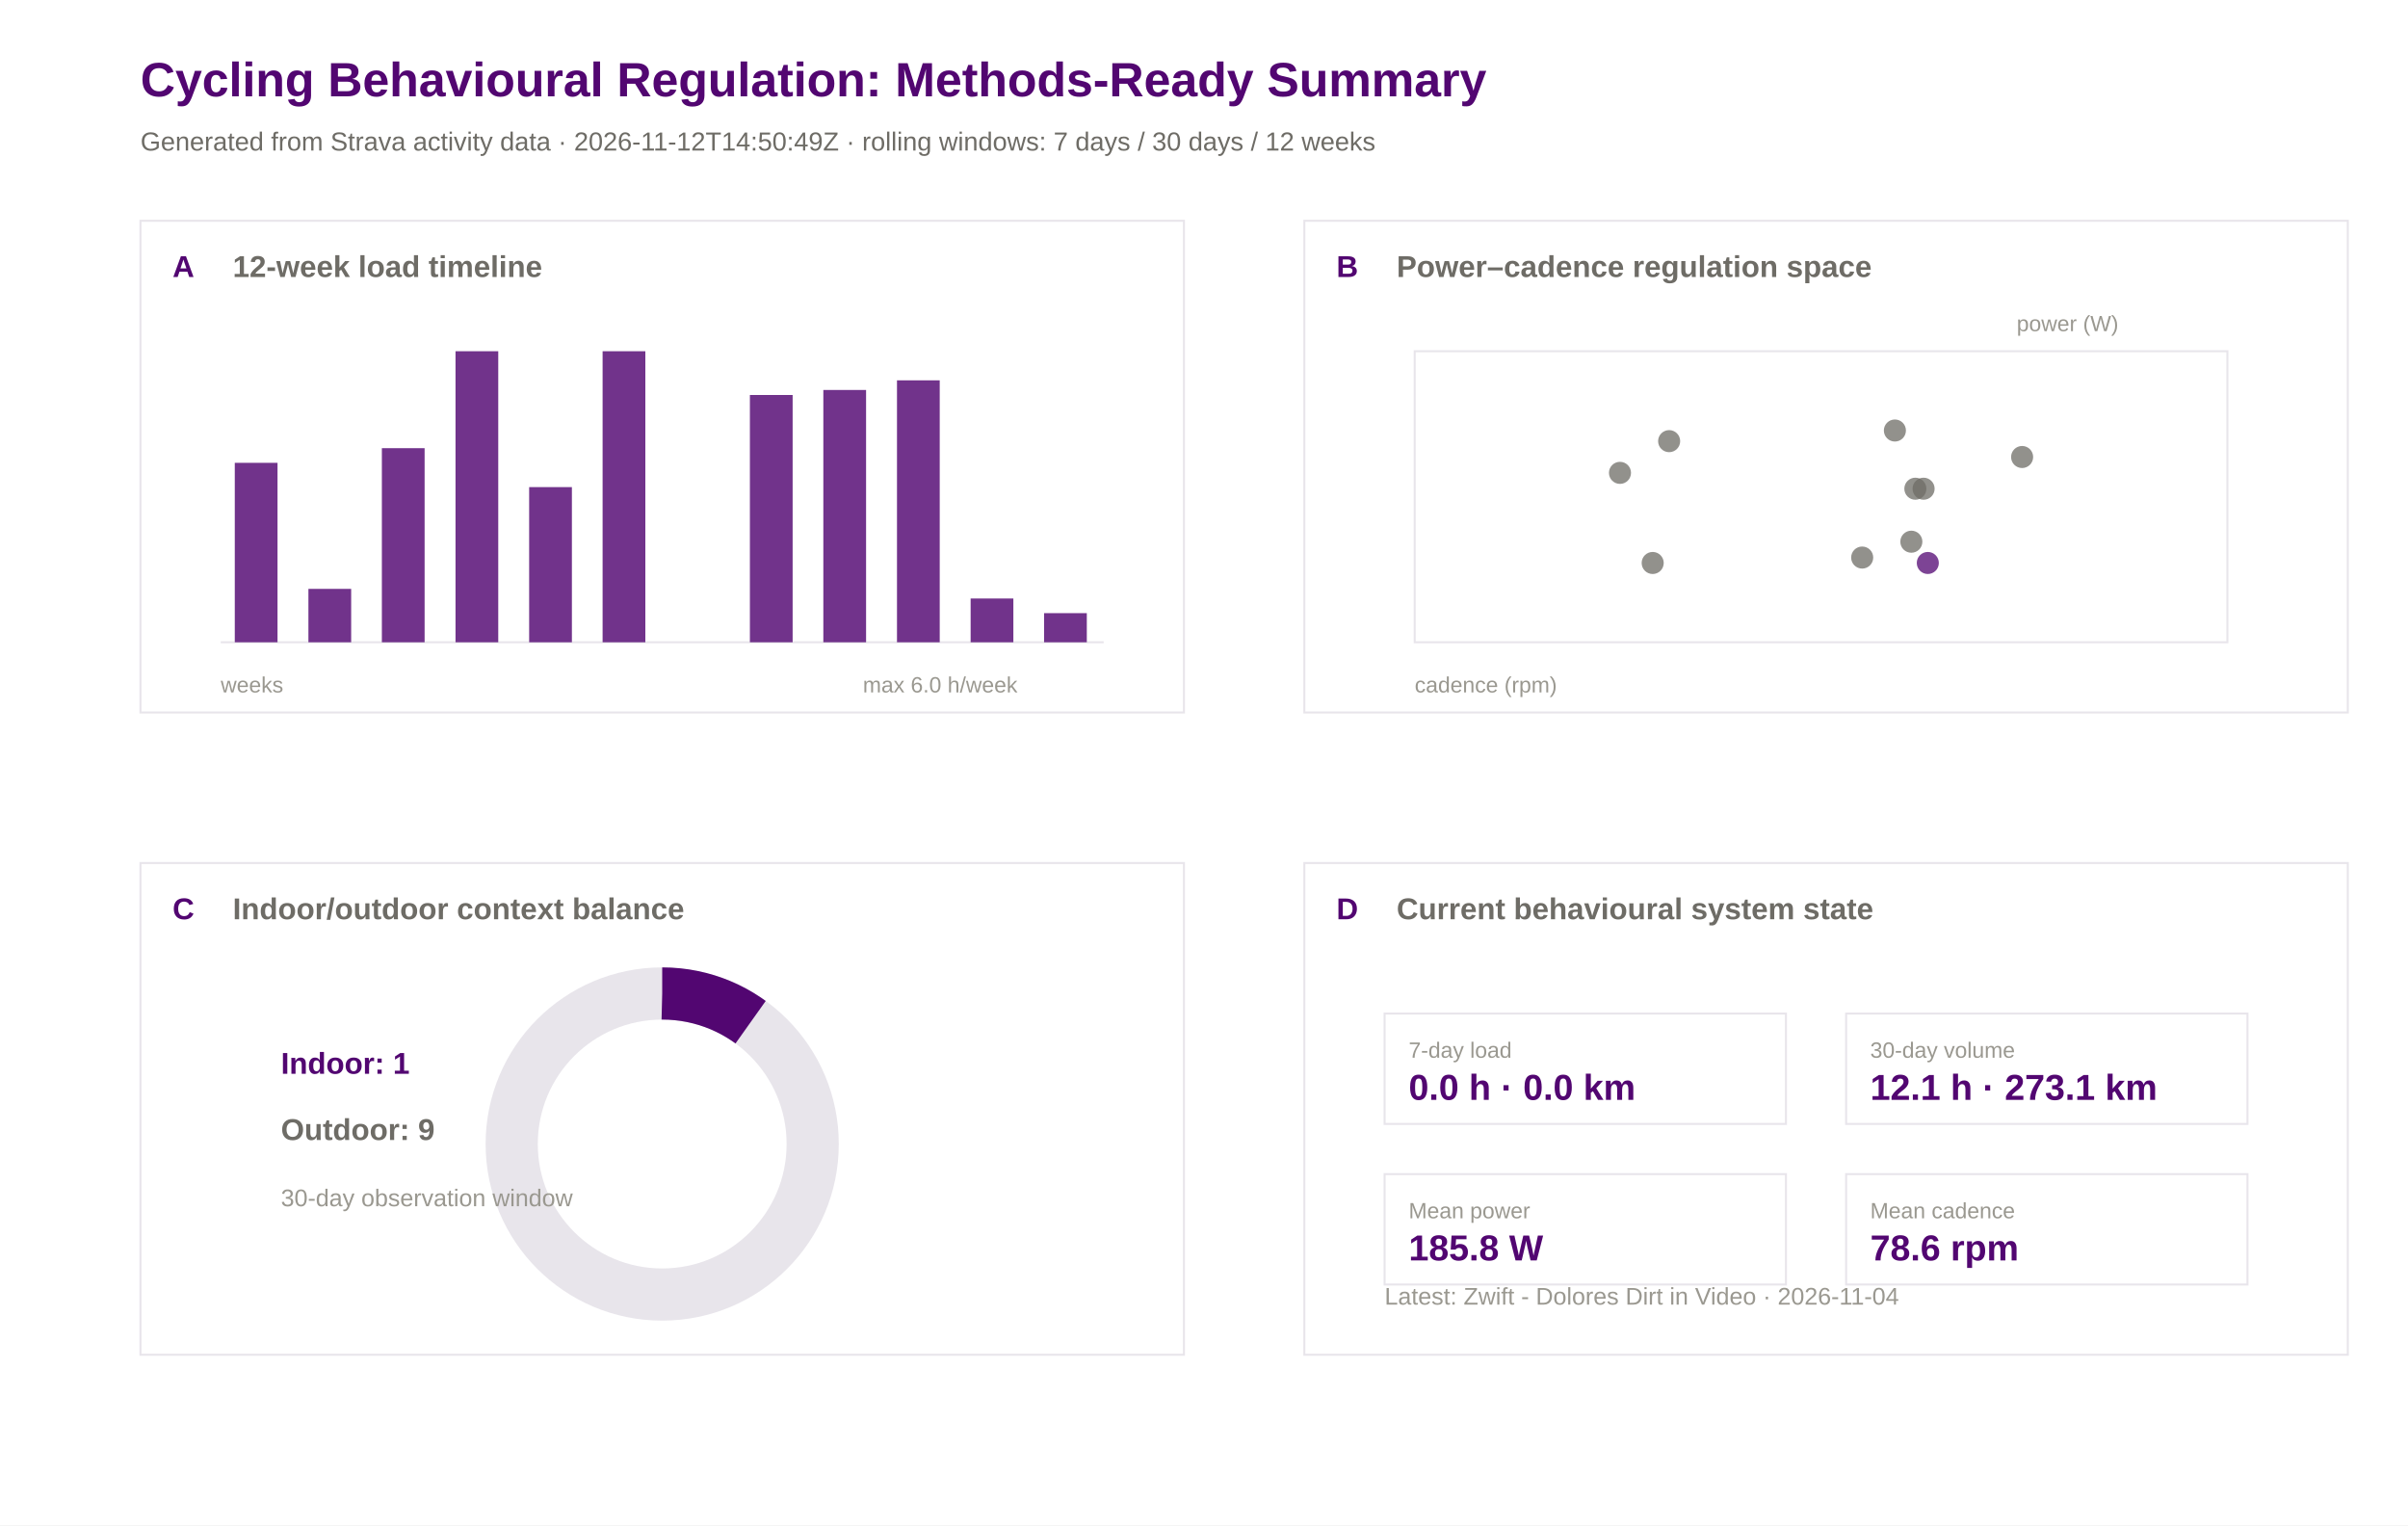
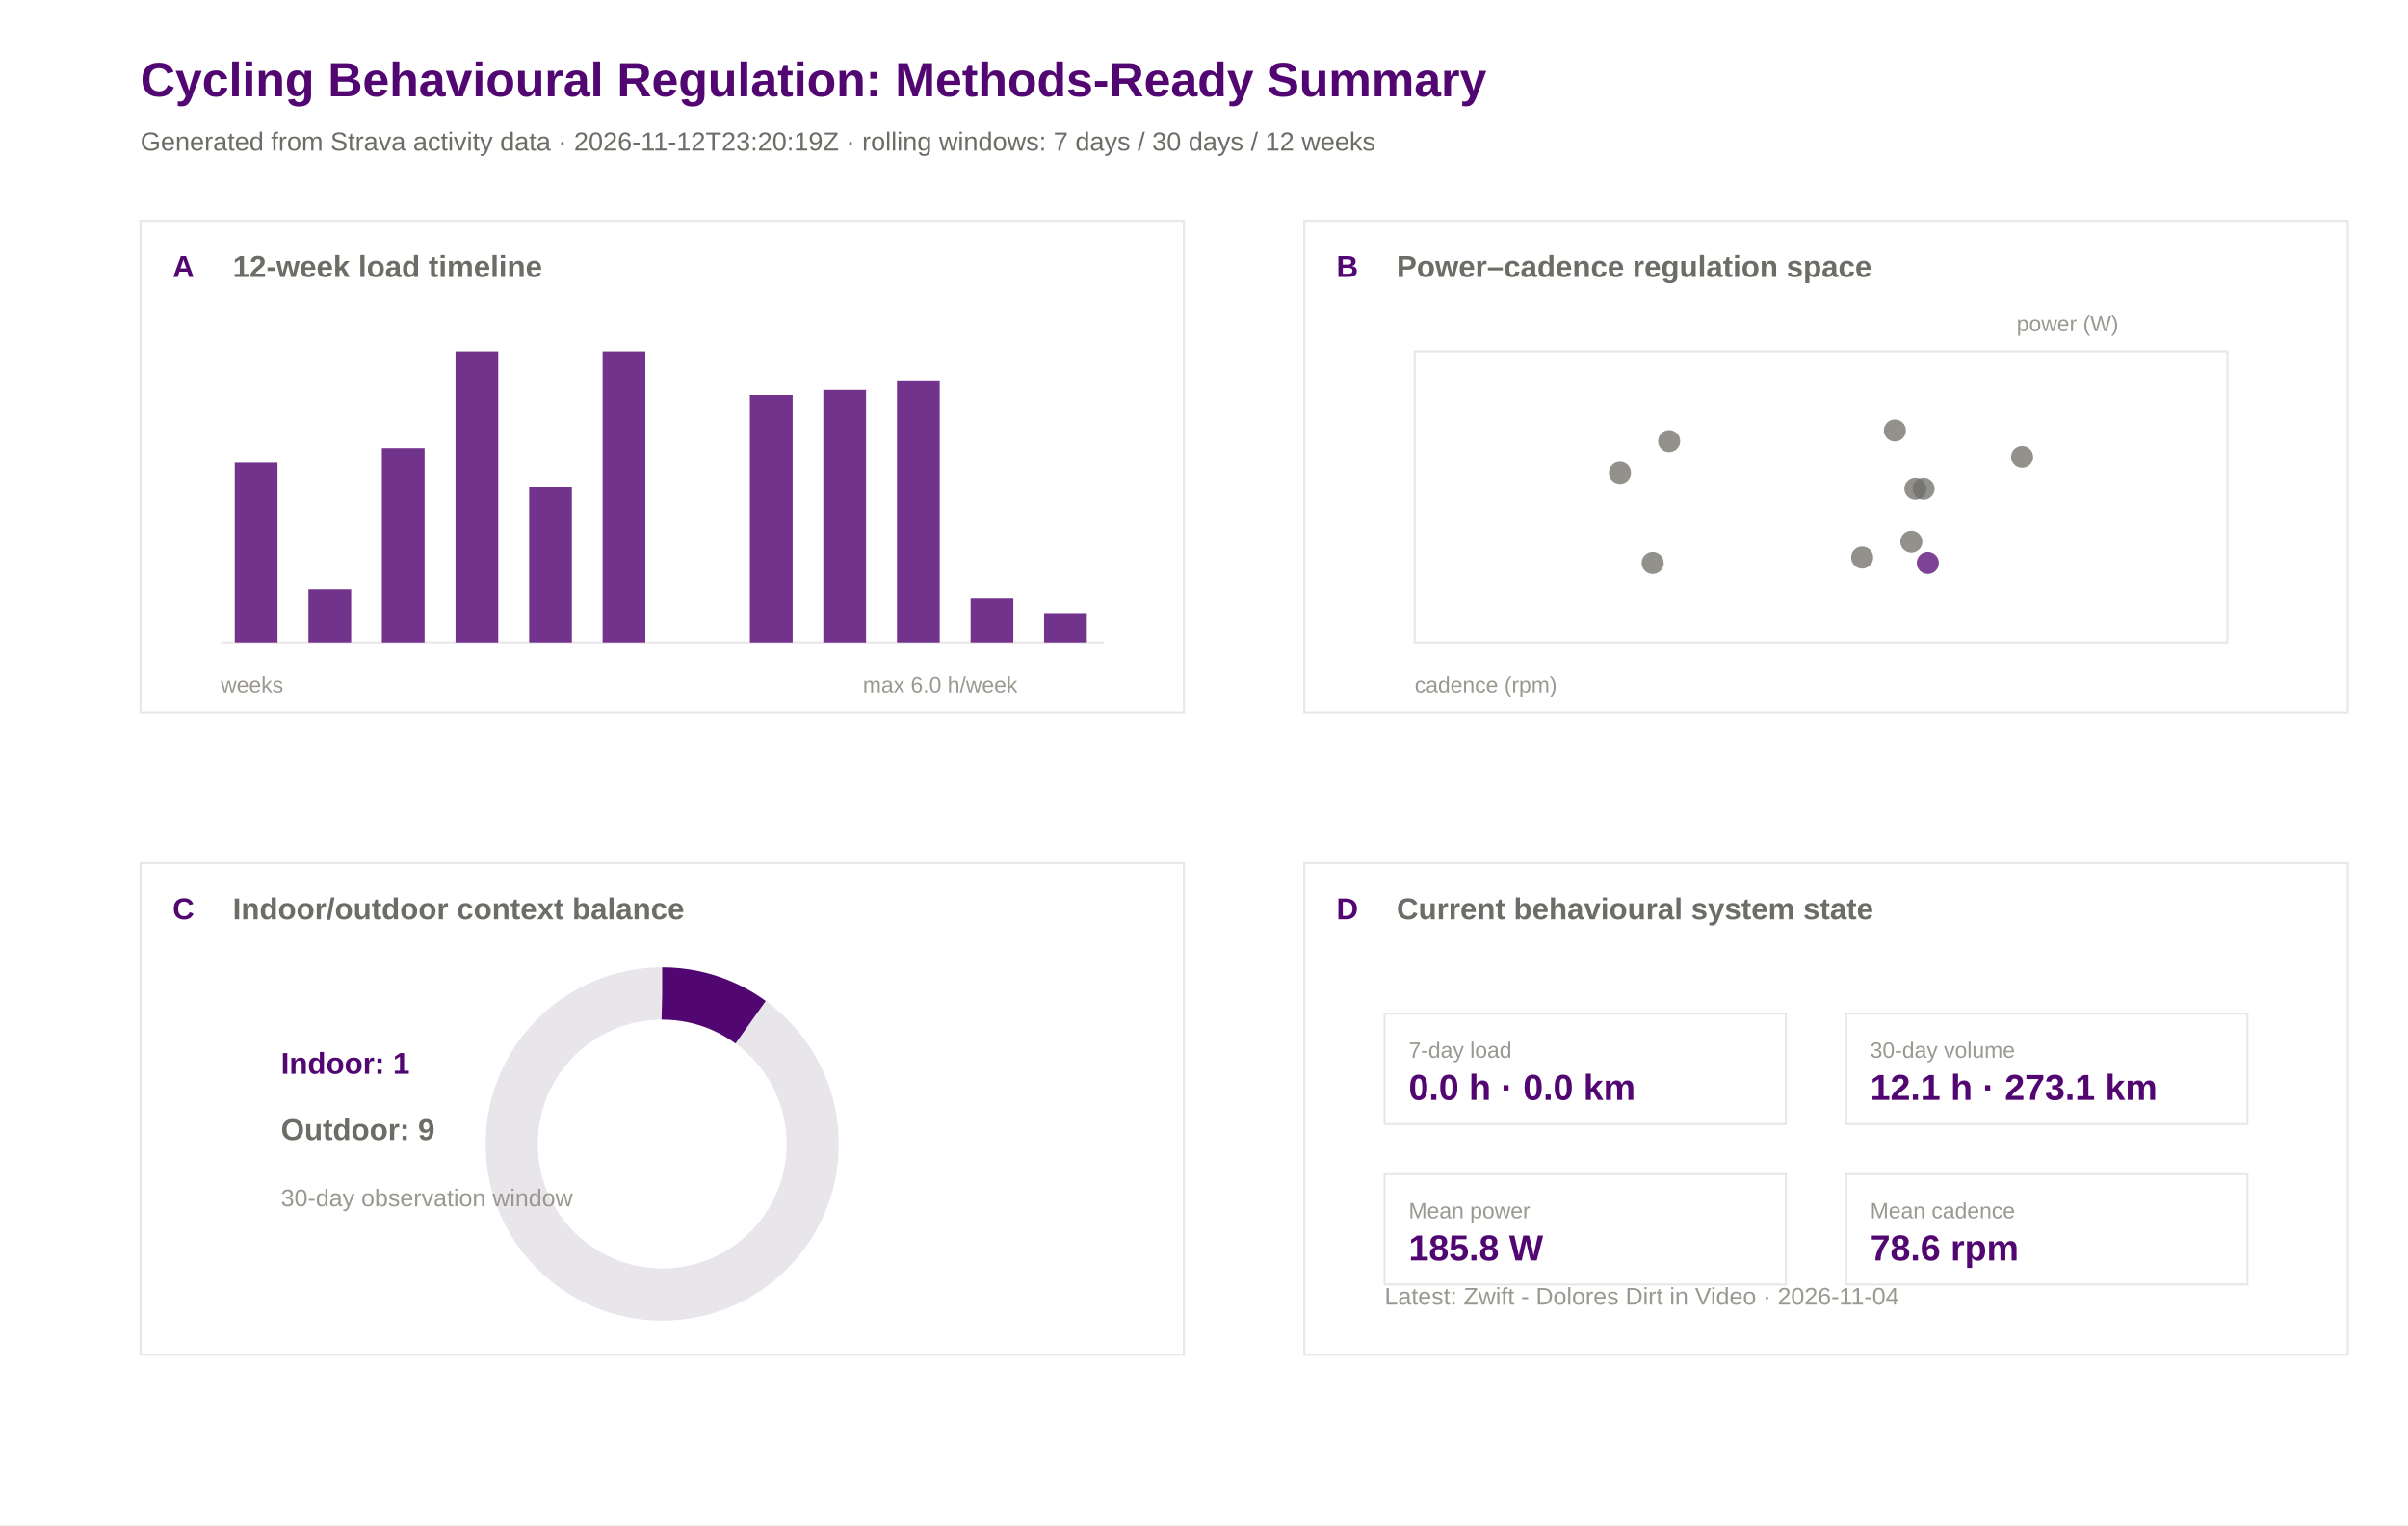
<svg xmlns="http://www.w3.org/2000/svg" width="1200" height="760" viewBox="0 0 1200 760">
  <rect width="100%" height="100%" fill="#ffffff" />
  <text x="70.0" y="48.0" font-family="Arial" font-size="24" font-weight="600" fill="#520671">Cycling Behavioural Regulation: Methods-Ready Summary</text>
-   <text x="70.0" y="75.0" font-family="Arial" font-size="13" font-weight="400" fill="#6e6c66">Generated from Strava activity data · 2026-11-12T14:50:49Z · rolling windows: 7 days / 30 days / 12 weeks</text>
+   <text x="70.0" y="75.0" font-family="Arial" font-size="13" font-weight="400" fill="#6e6c66">Generated from Strava activity data · 2026-11-12T23:20:19Z · rolling windows: 7 days / 30 days / 12 weeks</text>
  <rect x="70" y="110" width="520" height="245" fill="#ffffff" stroke="#e8e5eb" stroke-width="1" />
  <text x="86.0" y="138.0" font-family="Arial" font-size="15" font-weight="600" fill="#520671">A</text>
  <text x="116.0" y="138.0" font-family="Arial" font-size="15" font-weight="600" fill="#6e6c66">12-week load timeline</text>
  <rect x="650" y="110" width="520" height="245" fill="#ffffff" stroke="#e8e5eb" stroke-width="1" />
  <text x="666.0" y="138.0" font-family="Arial" font-size="15" font-weight="600" fill="#520671">B</text>
  <text x="696.0" y="138.0" font-family="Arial" font-size="15" font-weight="600" fill="#6e6c66">Power–cadence regulation space</text>
  <rect x="70" y="430" width="520" height="245" fill="#ffffff" stroke="#e8e5eb" stroke-width="1" />
  <text x="86.0" y="458.0" font-family="Arial" font-size="15" font-weight="600" fill="#520671">C</text>
  <text x="116.0" y="458.0" font-family="Arial" font-size="15" font-weight="600" fill="#6e6c66">Indoor/outdoor context balance</text>
  <rect x="650" y="430" width="520" height="245" fill="#ffffff" stroke="#e8e5eb" stroke-width="1" />
  <text x="666.0" y="458.0" font-family="Arial" font-size="15" font-weight="600" fill="#520671">D</text>
  <text x="696.0" y="458.0" font-family="Arial" font-size="15" font-weight="600" fill="#6e6c66">Current behavioural system state</text>
  <line x1="110" y1="320" x2="550" y2="320" stroke="#e8e5eb" />
  <rect x="117.0" y="230.6" width="21.3" height="89.4" fill="#520671" opacity="0.82" />
  <rect x="153.7" y="293.4" width="21.3" height="26.6" fill="#520671" opacity="0.82" />
  <rect x="190.3" y="223.3" width="21.3" height="96.7" fill="#520671" opacity="0.82" />
  <rect x="227.0" y="175.0" width="21.3" height="145.0" fill="#520671" opacity="0.82" />
  <rect x="263.7" y="242.7" width="21.3" height="77.3" fill="#520671" opacity="0.82" />
  <rect x="300.3" y="175.0" width="21.3" height="145.0" fill="#520671" opacity="0.82" />
  <rect x="337.0" y="320.0" width="21.3" height="0.0" fill="#520671" opacity="0.82" />
  <rect x="373.7" y="196.8" width="21.3" height="123.2" fill="#520671" opacity="0.82" />
  <rect x="410.3" y="194.3" width="21.3" height="125.7" fill="#520671" opacity="0.82" />
  <rect x="447.0" y="189.5" width="21.3" height="130.5" fill="#520671" opacity="0.82" />
  <rect x="483.7" y="298.2" width="21.3" height="21.8" fill="#520671" opacity="0.82" />
  <rect x="520.3" y="305.5" width="21.3" height="14.5" fill="#520671" opacity="0.82" />
  <text x="110.0" y="345.0" font-family="Arial" font-size="11" font-weight="400" fill="#9a9890">weeks</text>
  <text x="430.0" y="345.0" font-family="Arial" font-size="11" font-weight="400" fill="#9a9890">max 6.0 h/week</text>
  <rect x="705" y="175" width="405" height="145" fill="#ffffff" stroke="#e8e5eb" />
  <circle cx="958.6" cy="243.5" r="5.5" fill="#6e6c66" opacity="0.75" />
  <circle cx="952.5" cy="269.9" r="5.5" fill="#6e6c66" opacity="0.75" />
  <circle cx="928.0" cy="277.8" r="5.5" fill="#6e6c66" opacity="0.75" />
  <circle cx="954.5" cy="243.5" r="5.5" fill="#6e6c66" opacity="0.75" />
  <circle cx="831.8" cy="219.8" r="5.5" fill="#6e6c66" opacity="0.75" />
  <circle cx="807.3" cy="235.6" r="5.5" fill="#6e6c66" opacity="0.75" />
  <circle cx="823.6" cy="280.5" r="5.5" fill="#6e6c66" opacity="0.75" />
  <circle cx="1007.7" cy="227.7" r="5.5" fill="#6e6c66" opacity="0.75" />
  <circle cx="944.3" cy="214.5" r="5.5" fill="#6e6c66" opacity="0.75" />
  <circle cx="960.7" cy="280.5" r="5.5" fill="#520671" opacity="0.75" />
  <text x="705.0" y="345.0" font-family="Arial" font-size="11" font-weight="400" fill="#9a9890">cadence (rpm)</text>
  <text x="1005.0" y="165.0" font-family="Arial" font-size="11" font-weight="400" fill="#9a9890">power (W)</text>
  <circle cx="330" cy="570" r="75" fill="none" stroke="#e8e5eb" stroke-width="26" />
  <circle cx="330" cy="570" r="75" fill="none" stroke="#520671" stroke-width="26" stroke-dasharray="47.1 471.2" transform="rotate(-90 330 570)" />
  <text x="140.0" y="535.0" font-family="Arial" font-size="15" font-weight="600" fill="#520671">Indoor: 1</text>
  <text x="140.0" y="568.0" font-family="Arial" font-size="15" font-weight="600" fill="#6e6c66">Outdoor: 9</text>
  <text x="140.0" y="601.0" font-family="Arial" font-size="12" font-weight="400" fill="#9a9890">30-day observation window</text>
  <rect x="690" y="505" width="200" height="55" fill="#ffffff" stroke="#e8e5eb" />
  <text x="702.0" y="527.0" font-family="Arial" font-size="11" font-weight="500" fill="#9a9890">7-day load</text>
  <text x="702.0" y="548.0" font-family="Arial" font-size="18" font-weight="600" fill="#520671">0.0 h · 0.0 km</text>
  <rect x="920" y="505" width="200" height="55" fill="#ffffff" stroke="#e8e5eb" />
  <text x="932.0" y="527.0" font-family="Arial" font-size="11" font-weight="500" fill="#9a9890">30-day volume</text>
  <text x="932.0" y="548.0" font-family="Arial" font-size="18" font-weight="600" fill="#520671">12.1 h · 273.1 km</text>
  <rect x="690" y="585" width="200" height="55" fill="#ffffff" stroke="#e8e5eb" />
  <text x="702.0" y="607.0" font-family="Arial" font-size="11" font-weight="500" fill="#9a9890">Mean power</text>
  <text x="702.0" y="628.0" font-family="Arial" font-size="18" font-weight="600" fill="#520671">185.8 W</text>
  <rect x="920" y="585" width="200" height="55" fill="#ffffff" stroke="#e8e5eb" />
  <text x="932.0" y="607.0" font-family="Arial" font-size="11" font-weight="500" fill="#9a9890">Mean cadence</text>
  <text x="932.0" y="628.0" font-family="Arial" font-size="18" font-weight="600" fill="#520671">78.6 rpm</text>
  <text x="690.0" y="650.0" font-family="Arial" font-size="12" font-weight="400" fill="#9a9890">Latest: Zwift - Dolores Dirt in Video · 2026-11-04</text>
</svg>
